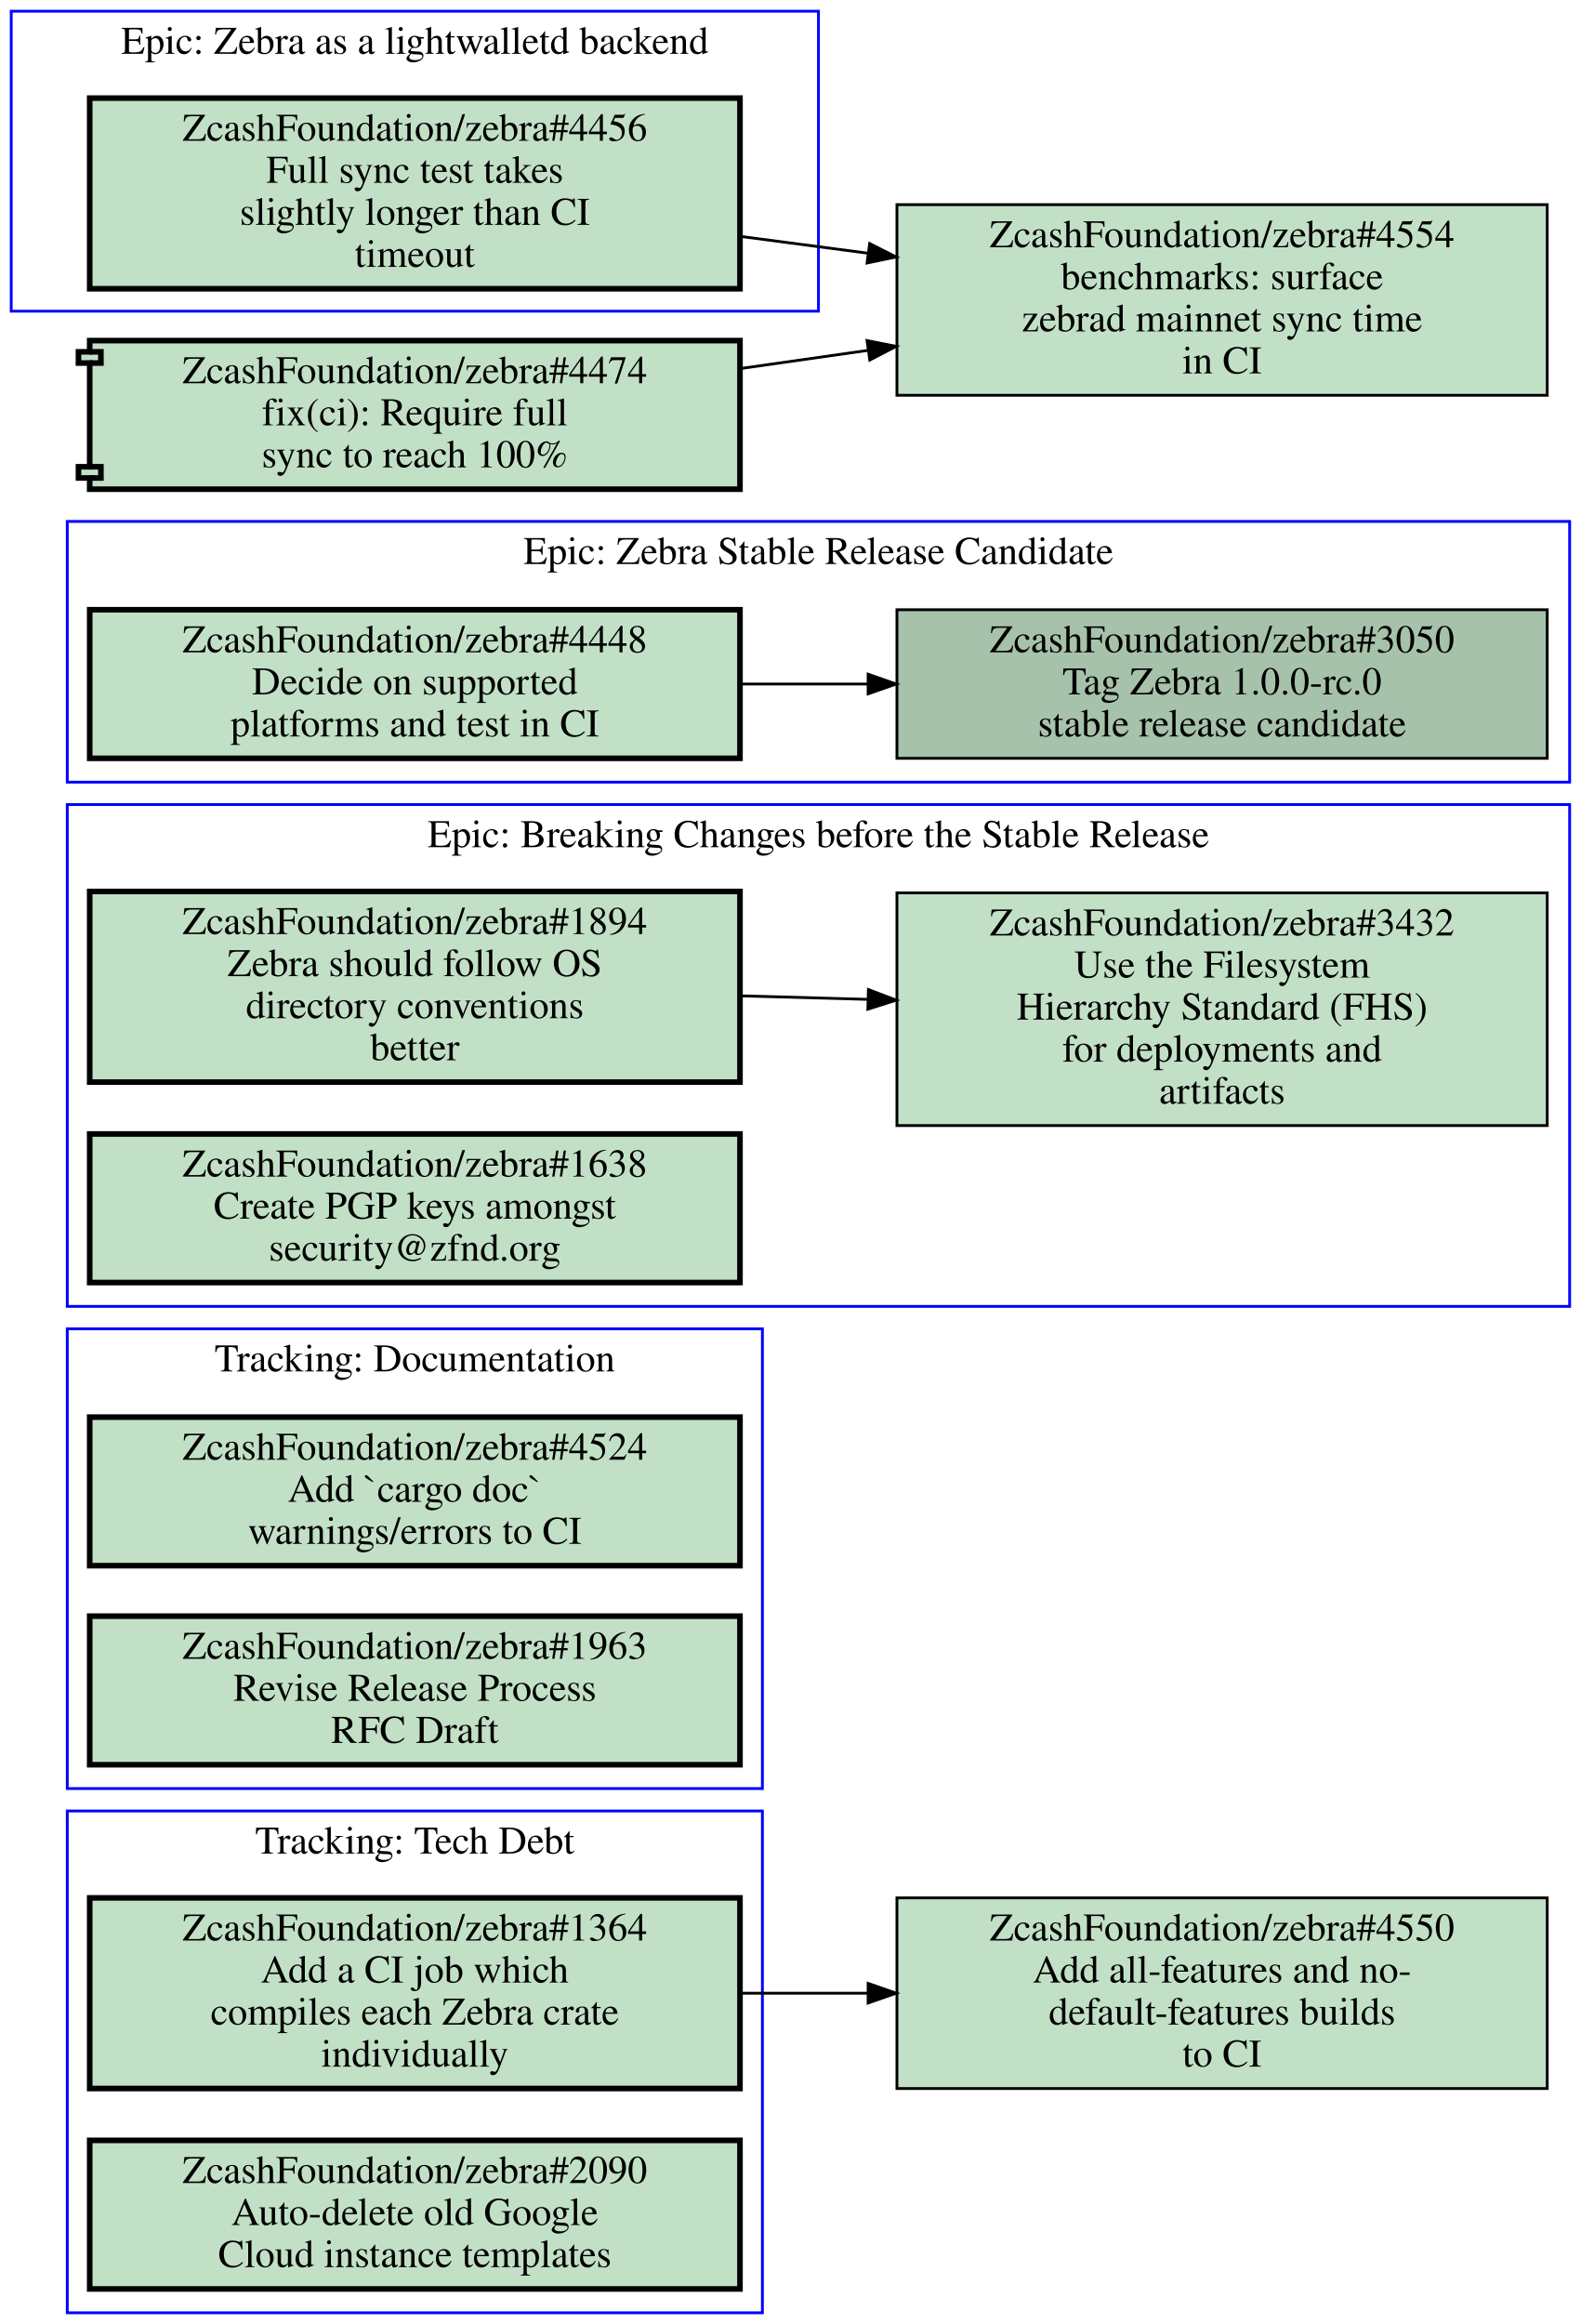
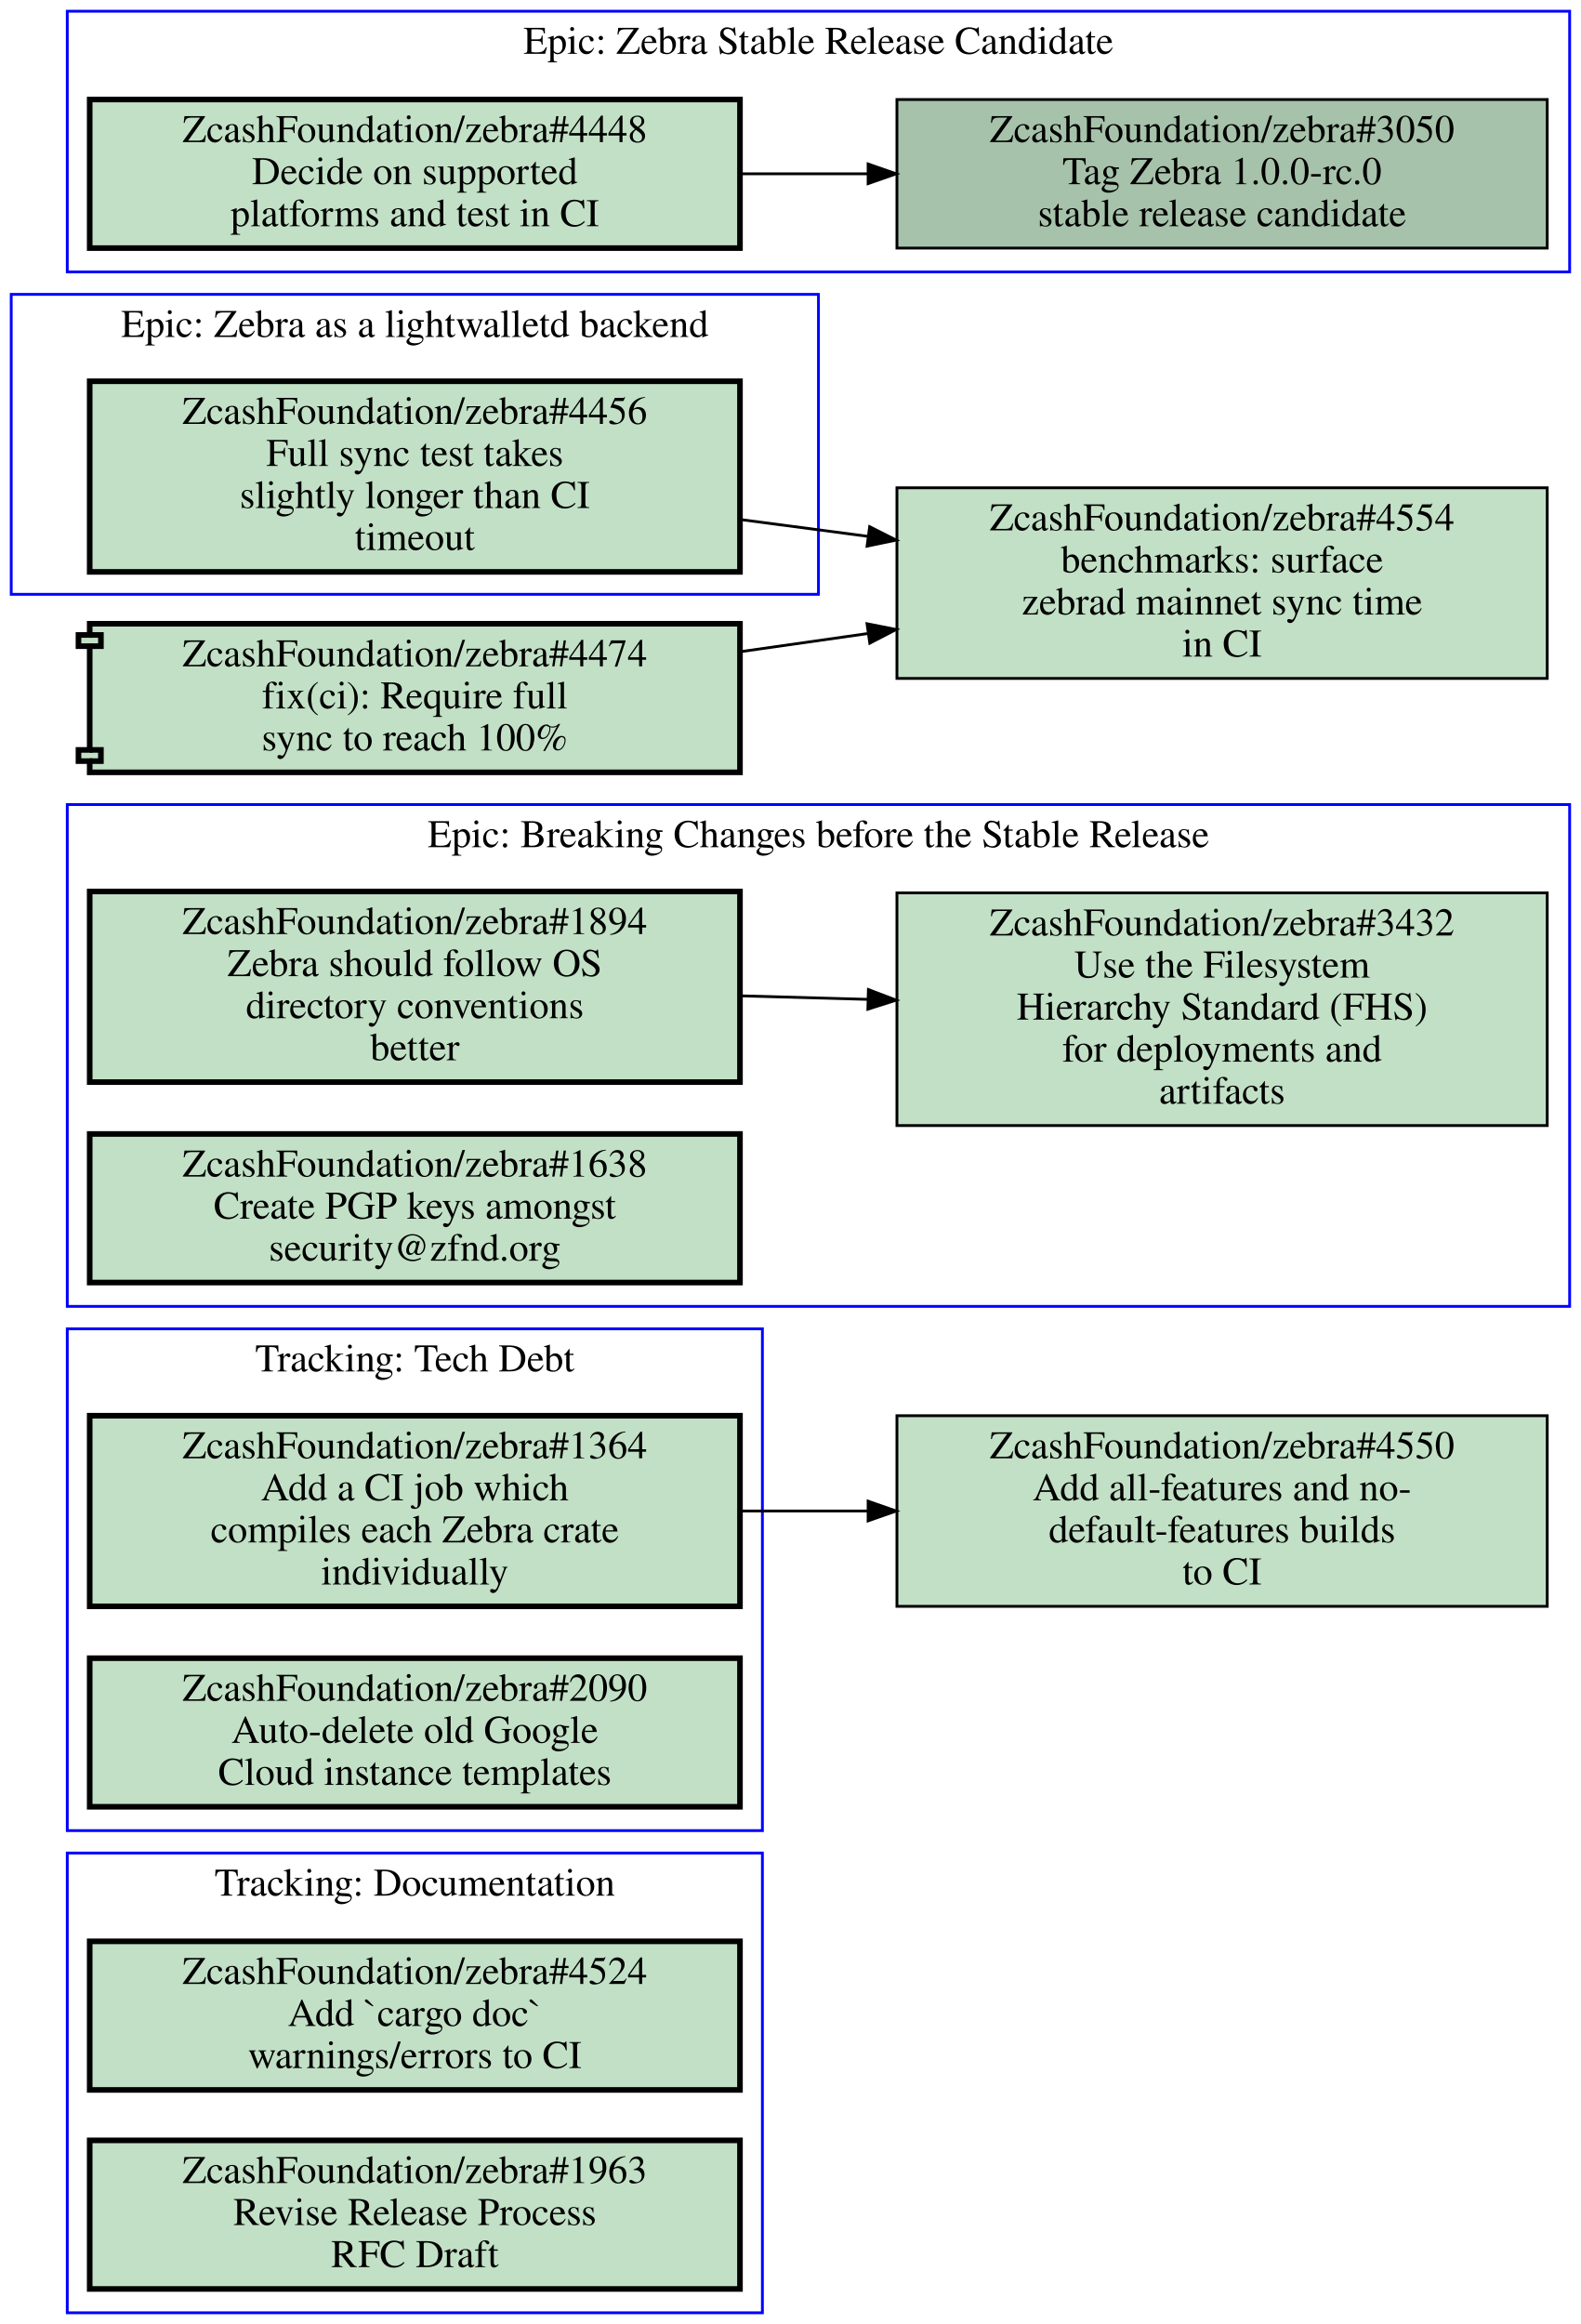
<svg xmlns="http://www.w3.org/2000/svg" xmlns:xlink="http://www.w3.org/1999/xlink" width="564pt" height="829pt" viewBox="0.00 0.00 564.00 829.00">
  <g id="graph0" class="graph" transform="scale(1 1) rotate(0) translate(4 825)">
    <polygon fill="#ffffff" stroke="transparent" points="-4,4 -4,-825 560,-825 560,4 -4,4" />
    <g id="clust1" class="cluster">
-       <polygon fill="none" stroke="#0000ff" points="20,-546 20,-639 556,-639 556,-546 20,-546" />
-       <text text-anchor="middle" x="288" y="-623.8" font-family="Times,serif" font-size="14.00" fill="#000000">Epic: Zebra Stable Release Candidate</text>
+       <polygon fill="none" stroke="#0000ff" points="0,-613 0,-720 288,-720 288,-613 0,-613" />
+       <text text-anchor="middle" x="144" y="-704.8" font-family="Times,serif" font-size="14.00" fill="#000000">Epic: Zebra as a lightwalletd backend</text>
    </g>
    <g id="clust2" class="cluster">
-       <polygon fill="none" stroke="#0000ff" points="0,-714 0,-821 288,-821 288,-714 0,-714" />
-       <text text-anchor="middle" x="144" y="-805.8" font-family="Times,serif" font-size="14.00" fill="#000000">Epic: Zebra as a lightwalletd backend</text>
-     </g>
-     <g id="clust3" class="cluster">
-       <polygon fill="none" stroke="#0000ff" points="20,-187 20,-351 268,-351 268,-187 20,-187" />
-       <text text-anchor="middle" x="144" y="-335.8" font-family="Times,serif" font-size="14.00" fill="#000000">Tracking: Documentation</text>
-     </g>
-     <g id="clust4" class="cluster">
-       <polygon fill="none" stroke="#0000ff" points="20,0 20,-179 268,-179 268,0 20,0" />
-       <text text-anchor="middle" x="144" y="-163.8" font-family="Times,serif" font-size="14.00" fill="#000000">Tracking: Tech Debt</text>
-     </g>
-     <g id="clust5" class="cluster">
      <polygon fill="none" stroke="#0000ff" points="20,-359 20,-538 556,-538 556,-359 20,-359" />
      <text text-anchor="middle" x="288" y="-522.8" font-family="Times,serif" font-size="14.00" fill="#000000">Epic: Breaking Changes before the Stable Release</text>
    </g>
+     <g id="clust3" class="cluster">
+       <polygon fill="none" stroke="#0000ff" points="20,0 20,-164 268,-164 268,0 20,0" />
+       <text text-anchor="middle" x="144" y="-148.8" font-family="Times,serif" font-size="14.00" fill="#000000">Tracking: Documentation</text>
+     </g>
+     <g id="clust4" class="cluster">
+       <polygon fill="none" stroke="#0000ff" points="20,-728 20,-821 556,-821 556,-728 20,-728" />
+       <text text-anchor="middle" x="288" y="-805.8" font-family="Times,serif" font-size="14.00" fill="#000000">Epic: Zebra Stable Release Candidate</text>
+     </g>
+     <g id="clust5" class="cluster">
+       <polygon fill="none" stroke="#0000ff" points="20,-172 20,-351 268,-351 268,-172 20,-172" />
+       <text text-anchor="middle" x="144" y="-335.8" font-family="Times,serif" font-size="14.00" fill="#000000">Tracking: Tech Debt</text>
+     </g>
    <g id="node1" class="node open">
      <g id="a_node1">
-         <a xlink:href="https://github.com/ZcashFoundation/zebra/issues/3050" xlink:title="ZcashFoundation/zebra#3050&#10;Tag Zebra 1.0.0-rc.0&#10;stable release candidate" target="_blank">
-           <polygon fill="#a7c2aa" stroke="#000000" points="548,-607.5 316,-607.5 316,-554.5 548,-554.5 548,-607.5" />
-           <text text-anchor="middle" x="432" y="-592.3" font-family="Times,serif" font-size="14.00" fill="#000000">ZcashFoundation/zebra#3050</text>
-           <text text-anchor="middle" x="432" y="-577.3" font-family="Times,serif" font-size="14.00" fill="#000000">Tag Zebra 1.0.0-rc.0</text>
-           <text text-anchor="middle" x="432" y="-562.3" font-family="Times,serif" font-size="14.00" fill="#000000">stable release candidate</text>
-         </a>
-       </g>
-     </g>
-     <g id="node2" class="node open">
-       <g id="a_node2">
-         <a xlink:href="https://github.com/ZcashFoundation/zebra/issues/4448" xlink:title="ZcashFoundation/zebra#4448&#10;Decide on supported&#10;platforms and test in CI" target="_blank">
-           <polygon fill="#c2e0c6" stroke="#000000" stroke-width="2" points="260,-607.5 28,-607.5 28,-554.5 260,-554.5 260,-607.5" />
-           <text text-anchor="middle" x="144" y="-592.3" font-family="Times,serif" font-size="14.00" fill="#000000">ZcashFoundation/zebra#4448</text>
-           <text text-anchor="middle" x="144" y="-577.3" font-family="Times,serif" font-size="14.00" fill="#000000">Decide on supported</text>
-           <text text-anchor="middle" x="144" y="-562.3" font-family="Times,serif" font-size="14.00" fill="#000000">platforms and test in CI</text>
-         </a>
-       </g>
-     </g>
-     <g id="edge1" class="edge">
-       <path fill="none" stroke="#000000" d="M260.31,-581C275.15,-581 290.4,-581 305.39,-581" />
-       <polygon fill="#000000" stroke="#000000" points="305.72,-584.5 315.72,-581 305.72,-577.5 305.72,-584.5" />
-     </g>
-     <g id="node3" class="node open">
-       <g id="a_node3">
        <a xlink:href="https://github.com/ZcashFoundation/zebra/issues/4456" xlink:title="ZcashFoundation/zebra#4456&#10;Full sync test takes&#10;slightly longer than CI&#10;timeout" target="_blank">
-           <polygon fill="#c2e0c6" stroke="#000000" stroke-width="2" points="260,-790 28,-790 28,-722 260,-722 260,-790" />
-           <text text-anchor="middle" x="144" y="-774.8" font-family="Times,serif" font-size="14.00" fill="#000000">ZcashFoundation/zebra#4456</text>
-           <text text-anchor="middle" x="144" y="-759.8" font-family="Times,serif" font-size="14.00" fill="#000000">Full sync test takes</text>
-           <text text-anchor="middle" x="144" y="-744.8" font-family="Times,serif" font-size="14.00" fill="#000000">slightly longer than CI</text>
-           <text text-anchor="middle" x="144" y="-729.8" font-family="Times,serif" font-size="14.00" fill="#000000">timeout</text>
+           <polygon fill="#c2e0c6" stroke="#000000" stroke-width="2" points="260,-689 28,-689 28,-621 260,-621 260,-689" />
+           <text text-anchor="middle" x="144" y="-673.8" font-family="Times,serif" font-size="14.00" fill="#000000">ZcashFoundation/zebra#4456</text>
+           <text text-anchor="middle" x="144" y="-658.8" font-family="Times,serif" font-size="14.00" fill="#000000">Full sync test takes</text>
+           <text text-anchor="middle" x="144" y="-643.8" font-family="Times,serif" font-size="14.00" fill="#000000">slightly longer than CI</text>
+           <text text-anchor="middle" x="144" y="-628.8" font-family="Times,serif" font-size="14.00" fill="#000000">timeout</text>
        </a>
      </g>
    </g>
    <g id="node12" class="node open">
      <g id="a_node12">
        <a xlink:href="https://github.com/ZcashFoundation/zebra/issues/4554" xlink:title="ZcashFoundation/zebra#4554&#10;benchmarks: surface&#10;zebrad mainnet sync time&#10;in CI" target="_blank">
-           <polygon fill="#c2e0c6" stroke="#000000" points="548,-752 316,-752 316,-684 548,-684 548,-752" />
-           <text text-anchor="middle" x="432" y="-736.8" font-family="Times,serif" font-size="14.00" fill="#000000">ZcashFoundation/zebra#4554</text>
-           <text text-anchor="middle" x="432" y="-721.8" font-family="Times,serif" font-size="14.00" fill="#000000">benchmarks: surface</text>
-           <text text-anchor="middle" x="432" y="-706.8" font-family="Times,serif" font-size="14.00" fill="#000000">zebrad mainnet sync time</text>
-           <text text-anchor="middle" x="432" y="-691.8" font-family="Times,serif" font-size="14.00" fill="#000000">in CI</text>
+           <polygon fill="#c2e0c6" stroke="#000000" points="548,-651 316,-651 316,-583 548,-583 548,-651" />
+           <text text-anchor="middle" x="432" y="-635.8" font-family="Times,serif" font-size="14.00" fill="#000000">ZcashFoundation/zebra#4554</text>
+           <text text-anchor="middle" x="432" y="-620.8" font-family="Times,serif" font-size="14.00" fill="#000000">benchmarks: surface</text>
+           <text text-anchor="middle" x="432" y="-605.8" font-family="Times,serif" font-size="14.00" fill="#000000">zebrad mainnet sync time</text>
+           <text text-anchor="middle" x="432" y="-590.8" font-family="Times,serif" font-size="14.00" fill="#000000">in CI</text>
        </a>
      </g>
    </g>
    <g id="edge4" class="edge">
-       <path fill="none" stroke="#000000" d="M260.31,-740.65C275.15,-738.7 290.4,-736.68 305.39,-734.71" />
-       <polygon fill="#000000" stroke="#000000" points="306.267,-738.124 315.72,-733.34 305.347,-731.185 306.267,-738.124" />
+       <path fill="none" stroke="#000000" d="M260.31,-639.65C275.15,-637.7 290.4,-635.68 305.39,-633.71" />
+       <polygon fill="#000000" stroke="#000000" points="306.267,-637.124 315.72,-632.34 305.347,-630.185 306.267,-637.124" />
    </g>
-     <g id="node4" class="node open">
-       <g id="a_node4">
-         <a xlink:href="https://github.com/ZcashFoundation/zebra/issues/4524" xlink:title="ZcashFoundation/zebra#4524&#10;Add `cargo doc`&#10;warnings/errors to CI" target="_blank">
-           <polygon fill="#c2e0c6" stroke="#000000" stroke-width="2" points="260,-319.5 28,-319.5 28,-266.5 260,-266.5 260,-319.5" />
-           <text text-anchor="middle" x="144" y="-304.3" font-family="Times,serif" font-size="14.00" fill="#000000">ZcashFoundation/zebra#4524</text>
-           <text text-anchor="middle" x="144" y="-289.3" font-family="Times,serif" font-size="14.00" fill="#000000">Add `cargo doc`</text>
-           <text text-anchor="middle" x="144" y="-274.3" font-family="Times,serif" font-size="14.00" fill="#000000">warnings/errors to CI</text>
-         </a>
-       </g>
-     </g>
-     <g id="node5" class="node open">
-       <g id="a_node5">
-         <a xlink:href="https://github.com/ZcashFoundation/zebra/issues/1963" xlink:title="ZcashFoundation/zebra#1963&#10;Revise Release Process&#10;RFC Draft" target="_blank">
-           <polygon fill="#c2e0c6" stroke="#000000" stroke-width="2" points="260,-248.5 28,-248.5 28,-195.5 260,-195.5 260,-248.5" />
-           <text text-anchor="middle" x="144" y="-233.3" font-family="Times,serif" font-size="14.00" fill="#000000">ZcashFoundation/zebra#1963</text>
-           <text text-anchor="middle" x="144" y="-218.3" font-family="Times,serif" font-size="14.00" fill="#000000">Revise Release Process</text>
-           <text text-anchor="middle" x="144" y="-203.3" font-family="Times,serif" font-size="14.00" fill="#000000">RFC Draft</text>
-         </a>
-       </g>
-     </g>
-     <g id="node6" class="node open">
-       <g id="a_node6">
-         <a xlink:href="https://github.com/ZcashFoundation/zebra/issues/1364" xlink:title="ZcashFoundation/zebra#1364&#10;Add a CI job which&#10;compiles each Zebra crate&#10;individually" target="_blank">
-           <polygon fill="#c2e0c6" stroke="#000000" stroke-width="2" points="260,-148 28,-148 28,-80 260,-80 260,-148" />
-           <text text-anchor="middle" x="144" y="-132.8" font-family="Times,serif" font-size="14.00" fill="#000000">ZcashFoundation/zebra#1364</text>
-           <text text-anchor="middle" x="144" y="-117.8" font-family="Times,serif" font-size="14.00" fill="#000000">Add a CI job which</text>
-           <text text-anchor="middle" x="144" y="-102.8" font-family="Times,serif" font-size="14.00" fill="#000000">compiles each Zebra crate</text>
-           <text text-anchor="middle" x="144" y="-87.8" font-family="Times,serif" font-size="14.00" fill="#000000">individually</text>
-         </a>
-       </g>
-     </g>
-     <g id="node11" class="node open">
-       <g id="a_node11">
-         <a xlink:href="https://github.com/ZcashFoundation/zebra/issues/4550" xlink:title="ZcashFoundation/zebra#4550&#10;Add all-features and no-&#10;default-features builds&#10;to CI" target="_blank">
-           <polygon fill="#c2e0c6" stroke="#000000" points="548,-148 316,-148 316,-80 548,-80 548,-148" />
-           <text text-anchor="middle" x="432" y="-132.8" font-family="Times,serif" font-size="14.00" fill="#000000">ZcashFoundation/zebra#4550</text>
-           <text text-anchor="middle" x="432" y="-117.8" font-family="Times,serif" font-size="14.00" fill="#000000">Add all-features and no-</text>
-           <text text-anchor="middle" x="432" y="-102.8" font-family="Times,serif" font-size="14.00" fill="#000000">default-features builds</text>
-           <text text-anchor="middle" x="432" y="-87.8" font-family="Times,serif" font-size="14.00" fill="#000000">to CI</text>
-         </a>
-       </g>
-     </g>
-     <g id="edge3" class="edge">
-       <path fill="none" stroke="#000000" d="M260.31,-114C275.15,-114 290.4,-114 305.39,-114" />
-       <polygon fill="#000000" stroke="#000000" points="305.72,-117.5 315.72,-114 305.72,-110.5 305.72,-117.5" />
-     </g>
-     <g id="node7" class="node open">
-       <g id="a_node7">
-         <a xlink:href="https://github.com/ZcashFoundation/zebra/issues/2090" xlink:title="ZcashFoundation/zebra#2090&#10;Auto-delete old Google&#10;Cloud instance templates" target="_blank">
-           <polygon fill="#c2e0c6" stroke="#000000" stroke-width="2" points="260,-61.5 28,-61.5 28,-8.5 260,-8.5 260,-61.5" />
-           <text text-anchor="middle" x="144" y="-46.3" font-family="Times,serif" font-size="14.00" fill="#000000">ZcashFoundation/zebra#2090</text>
-           <text text-anchor="middle" x="144" y="-31.3" font-family="Times,serif" font-size="14.00" fill="#000000">Auto-delete old Google</text>
-           <text text-anchor="middle" x="144" y="-16.3" font-family="Times,serif" font-size="14.00" fill="#000000">Cloud instance templates</text>
-         </a>
-       </g>
-     </g>
-     <g id="node8" class="node open">
-       <g id="a_node8">
+     <g id="node2" class="node open">
+       <g id="a_node2">
        <a xlink:href="https://github.com/ZcashFoundation/zebra/issues/1894" xlink:title="ZcashFoundation/zebra#1894&#10;Zebra should follow OS&#10;directory conventions&#10;better" target="_blank">
          <polygon fill="#c2e0c6" stroke="#000000" stroke-width="2" points="260,-507 28,-507 28,-439 260,-439 260,-507" />
          <text text-anchor="middle" x="144" y="-491.8" font-family="Times,serif" font-size="14.00" fill="#000000">ZcashFoundation/zebra#1894</text>
          <text text-anchor="middle" x="144" y="-476.8" font-family="Times,serif" font-size="14.00" fill="#000000">Zebra should follow OS</text>
          <text text-anchor="middle" x="144" y="-461.8" font-family="Times,serif" font-size="14.00" fill="#000000">directory conventions</text>
          <text text-anchor="middle" x="144" y="-446.8" font-family="Times,serif" font-size="14.00" fill="#000000">better</text>
        </a>
      </g>
    </g>
-     <g id="node9" class="node open">
-       <g id="a_node9">
+     <g id="node3" class="node open">
+       <g id="a_node3">
        <a xlink:href="https://github.com/ZcashFoundation/zebra/issues/3432" xlink:title="ZcashFoundation/zebra#3432&#10;Use the Filesystem&#10;Hierarchy Standard (FHS)&#10;for deployments and&#10;artifacts" target="_blank">
          <polygon fill="#c2e0c6" stroke="#000000" points="548,-506.5 316,-506.5 316,-423.5 548,-423.5 548,-506.5" />
          <text text-anchor="middle" x="432" y="-491.3" font-family="Times,serif" font-size="14.00" fill="#000000">ZcashFoundation/zebra#3432</text>
          <text text-anchor="middle" x="432" y="-476.3" font-family="Times,serif" font-size="14.00" fill="#000000">Use the Filesystem</text>
          <text text-anchor="middle" x="432" y="-461.3" font-family="Times,serif" font-size="14.00" fill="#000000">Hierarchy Standard (FHS)</text>
          <text text-anchor="middle" x="432" y="-446.3" font-family="Times,serif" font-size="14.00" fill="#000000">for deployments and</text>
          <text text-anchor="middle" x="432" y="-431.3" font-family="Times,serif" font-size="14.00" fill="#000000">artifacts</text>
        </a>
      </g>
    </g>
-     <g id="edge2" class="edge">
+     <g id="edge1" class="edge">
      <path fill="none" stroke="#000000" d="M260.31,-469.77C275.15,-469.36 290.4,-468.93 305.39,-468.52" />
      <polygon fill="#000000" stroke="#000000" points="305.822,-472.009 315.72,-468.23 305.626,-465.012 305.822,-472.009" />
    </g>
-     <g id="node10" class="node open">
-       <g id="a_node10">
+     <g id="node4" class="node open">
+       <g id="a_node4">
        <a xlink:href="https://github.com/ZcashFoundation/zebra/issues/1638" xlink:title="ZcashFoundation/zebra#1638&#10;Create PGP keys amongst&#10;security@zfnd.org" target="_blank">
          <polygon fill="#c2e0c6" stroke="#000000" stroke-width="2" points="260,-420.5 28,-420.5 28,-367.5 260,-367.5 260,-420.5" />
          <text text-anchor="middle" x="144" y="-405.3" font-family="Times,serif" font-size="14.00" fill="#000000">ZcashFoundation/zebra#1638</text>
          <text text-anchor="middle" x="144" y="-390.3" font-family="Times,serif" font-size="14.00" fill="#000000">Create PGP keys amongst</text>
          <text text-anchor="middle" x="144" y="-375.3" font-family="Times,serif" font-size="14.00" fill="#000000">security@zfnd.org</text>
        </a>
      </g>
    </g>
+     <g id="node5" class="node open">
+       <g id="a_node5">
+         <a xlink:href="https://github.com/ZcashFoundation/zebra/issues/4524" xlink:title="ZcashFoundation/zebra#4524&#10;Add `cargo doc`&#10;warnings/errors to CI" target="_blank">
+           <polygon fill="#c2e0c6" stroke="#000000" stroke-width="2" points="260,-132.5 28,-132.5 28,-79.5 260,-79.5 260,-132.5" />
+           <text text-anchor="middle" x="144" y="-117.3" font-family="Times,serif" font-size="14.00" fill="#000000">ZcashFoundation/zebra#4524</text>
+           <text text-anchor="middle" x="144" y="-102.3" font-family="Times,serif" font-size="14.00" fill="#000000">Add `cargo doc`</text>
+           <text text-anchor="middle" x="144" y="-87.3" font-family="Times,serif" font-size="14.00" fill="#000000">warnings/errors to CI</text>
+         </a>
+       </g>
+     </g>
+     <g id="node6" class="node open">
+       <g id="a_node6">
+         <a xlink:href="https://github.com/ZcashFoundation/zebra/issues/1963" xlink:title="ZcashFoundation/zebra#1963&#10;Revise Release Process&#10;RFC Draft" target="_blank">
+           <polygon fill="#c2e0c6" stroke="#000000" stroke-width="2" points="260,-61.5 28,-61.5 28,-8.5 260,-8.5 260,-61.5" />
+           <text text-anchor="middle" x="144" y="-46.3" font-family="Times,serif" font-size="14.00" fill="#000000">ZcashFoundation/zebra#1963</text>
+           <text text-anchor="middle" x="144" y="-31.3" font-family="Times,serif" font-size="14.00" fill="#000000">Revise Release Process</text>
+           <text text-anchor="middle" x="144" y="-16.3" font-family="Times,serif" font-size="14.00" fill="#000000">RFC Draft</text>
+         </a>
+       </g>
+     </g>
+     <g id="node7" class="node open">
+       <g id="a_node7">
+         <a xlink:href="https://github.com/ZcashFoundation/zebra/issues/3050" xlink:title="ZcashFoundation/zebra#3050&#10;Tag Zebra 1.0.0-rc.0&#10;stable release candidate" target="_blank">
+           <polygon fill="#a7c2aa" stroke="#000000" points="548,-789.5 316,-789.5 316,-736.5 548,-736.5 548,-789.5" />
+           <text text-anchor="middle" x="432" y="-774.3" font-family="Times,serif" font-size="14.00" fill="#000000">ZcashFoundation/zebra#3050</text>
+           <text text-anchor="middle" x="432" y="-759.3" font-family="Times,serif" font-size="14.00" fill="#000000">Tag Zebra 1.0.0-rc.0</text>
+           <text text-anchor="middle" x="432" y="-744.3" font-family="Times,serif" font-size="14.00" fill="#000000">stable release candidate</text>
+         </a>
+       </g>
+     </g>
+     <g id="node8" class="node open">
+       <g id="a_node8">
+         <a xlink:href="https://github.com/ZcashFoundation/zebra/issues/4448" xlink:title="ZcashFoundation/zebra#4448&#10;Decide on supported&#10;platforms and test in CI" target="_blank">
+           <polygon fill="#c2e0c6" stroke="#000000" stroke-width="2" points="260,-789.5 28,-789.5 28,-736.5 260,-736.5 260,-789.5" />
+           <text text-anchor="middle" x="144" y="-774.3" font-family="Times,serif" font-size="14.00" fill="#000000">ZcashFoundation/zebra#4448</text>
+           <text text-anchor="middle" x="144" y="-759.3" font-family="Times,serif" font-size="14.00" fill="#000000">Decide on supported</text>
+           <text text-anchor="middle" x="144" y="-744.3" font-family="Times,serif" font-size="14.00" fill="#000000">platforms and test in CI</text>
+         </a>
+       </g>
+     </g>
+     <g id="edge2" class="edge">
+       <path fill="none" stroke="#000000" d="M260.31,-763C275.15,-763 290.4,-763 305.39,-763" />
+       <polygon fill="#000000" stroke="#000000" points="305.72,-766.5 315.72,-763 305.72,-759.5 305.72,-766.5" />
+     </g>
+     <g id="node9" class="node open">
+       <g id="a_node9">
+         <a xlink:href="https://github.com/ZcashFoundation/zebra/issues/1364" xlink:title="ZcashFoundation/zebra#1364&#10;Add a CI job which&#10;compiles each Zebra crate&#10;individually" target="_blank">
+           <polygon fill="#c2e0c6" stroke="#000000" stroke-width="2" points="260,-320 28,-320 28,-252 260,-252 260,-320" />
+           <text text-anchor="middle" x="144" y="-304.8" font-family="Times,serif" font-size="14.00" fill="#000000">ZcashFoundation/zebra#1364</text>
+           <text text-anchor="middle" x="144" y="-289.8" font-family="Times,serif" font-size="14.00" fill="#000000">Add a CI job which</text>
+           <text text-anchor="middle" x="144" y="-274.8" font-family="Times,serif" font-size="14.00" fill="#000000">compiles each Zebra crate</text>
+           <text text-anchor="middle" x="144" y="-259.8" font-family="Times,serif" font-size="14.00" fill="#000000">individually</text>
+         </a>
+       </g>
+     </g>
+     <g id="node11" class="node open">
+       <g id="a_node11">
+         <a xlink:href="https://github.com/ZcashFoundation/zebra/issues/4550" xlink:title="ZcashFoundation/zebra#4550&#10;Add all-features and no-&#10;default-features builds&#10;to CI" target="_blank">
+           <polygon fill="#c2e0c6" stroke="#000000" points="548,-320 316,-320 316,-252 548,-252 548,-320" />
+           <text text-anchor="middle" x="432" y="-304.8" font-family="Times,serif" font-size="14.00" fill="#000000">ZcashFoundation/zebra#4550</text>
+           <text text-anchor="middle" x="432" y="-289.8" font-family="Times,serif" font-size="14.00" fill="#000000">Add all-features and no-</text>
+           <text text-anchor="middle" x="432" y="-274.8" font-family="Times,serif" font-size="14.00" fill="#000000">default-features builds</text>
+           <text text-anchor="middle" x="432" y="-259.8" font-family="Times,serif" font-size="14.00" fill="#000000">to CI</text>
+         </a>
+       </g>
+     </g>
+     <g id="edge3" class="edge">
+       <path fill="none" stroke="#000000" d="M260.31,-286C275.15,-286 290.4,-286 305.39,-286" />
+       <polygon fill="#000000" stroke="#000000" points="305.72,-289.5 315.72,-286 305.72,-282.5 305.72,-289.5" />
+     </g>
+     <g id="node10" class="node open">
+       <g id="a_node10">
+         <a xlink:href="https://github.com/ZcashFoundation/zebra/issues/2090" xlink:title="ZcashFoundation/zebra#2090&#10;Auto-delete old Google&#10;Cloud instance templates" target="_blank">
+           <polygon fill="#c2e0c6" stroke="#000000" stroke-width="2" points="260,-233.5 28,-233.5 28,-180.5 260,-180.5 260,-233.5" />
+           <text text-anchor="middle" x="144" y="-218.3" font-family="Times,serif" font-size="14.00" fill="#000000">ZcashFoundation/zebra#2090</text>
+           <text text-anchor="middle" x="144" y="-203.3" font-family="Times,serif" font-size="14.00" fill="#000000">Auto-delete old Google</text>
+           <text text-anchor="middle" x="144" y="-188.3" font-family="Times,serif" font-size="14.00" fill="#000000">Cloud instance templates</text>
+         </a>
+       </g>
+     </g>
    <g id="node13" class="node open">
      <g id="a_node13">
        <a xlink:href="https://github.com/ZcashFoundation/zebra/pull/4474" xlink:title="ZcashFoundation/zebra#4474&#10;fix(ci): Require full&#10;sync to reach 100%" target="_blank">
-           <polygon fill="#c2e0c6" stroke="#000000" stroke-width="2" points="260,-703.5 28,-703.5 28,-699.5 24,-699.5 24,-695.5 28,-695.5 28,-658.5 24,-658.5 24,-654.5 28,-654.5 28,-650.5 260,-650.5 260,-703.5" />
-           <polyline fill="none" stroke="#000000" stroke-width="2" points="28,-699.5 32,-699.5 32,-695.5 28,-695.5 " />
-           <polyline fill="none" stroke="#000000" stroke-width="2" points="28,-658.5 32,-658.5 32,-654.5 28,-654.5 " />
-           <text text-anchor="middle" x="144" y="-688.3" font-family="Times,serif" font-size="14.00" fill="#000000">ZcashFoundation/zebra#4474</text>
-           <text text-anchor="middle" x="144" y="-673.3" font-family="Times,serif" font-size="14.00" fill="#000000">fix(ci): Require full</text>
-           <text text-anchor="middle" x="144" y="-658.3" font-family="Times,serif" font-size="14.00" fill="#000000">sync to reach 100%</text>
+           <polygon fill="#c2e0c6" stroke="#000000" stroke-width="2" points="260,-602.5 28,-602.5 28,-598.5 24,-598.5 24,-594.5 28,-594.5 28,-557.5 24,-557.5 24,-553.5 28,-553.5 28,-549.5 260,-549.5 260,-602.5" />
+           <polyline fill="none" stroke="#000000" stroke-width="2" points="28,-598.5 32,-598.5 32,-594.5 28,-594.5 " />
+           <polyline fill="none" stroke="#000000" stroke-width="2" points="28,-557.5 32,-557.5 32,-553.5 28,-553.5 " />
+           <text text-anchor="middle" x="144" y="-587.3" font-family="Times,serif" font-size="14.00" fill="#000000">ZcashFoundation/zebra#4474</text>
+           <text text-anchor="middle" x="144" y="-572.3" font-family="Times,serif" font-size="14.00" fill="#000000">fix(ci): Require full</text>
+           <text text-anchor="middle" x="144" y="-557.3" font-family="Times,serif" font-size="14.00" fill="#000000">sync to reach 100%</text>
        </a>
      </g>
    </g>
    <g id="edge5" class="edge">
-       <path fill="none" stroke="#000000" d="M260.31,-693.56C275.15,-695.67 290.4,-697.84 305.39,-699.98" />
-       <polygon fill="#000000" stroke="#000000" points="305.327,-703.506 315.72,-701.45 306.313,-696.576 305.327,-703.506" />
+       <path fill="none" stroke="#000000" d="M260.31,-592.56C275.15,-594.67 290.4,-596.84 305.39,-598.98" />
+       <polygon fill="#000000" stroke="#000000" points="305.327,-602.506 315.72,-600.45 306.313,-595.576 305.327,-602.506" />
    </g>
  </g>
</svg>
